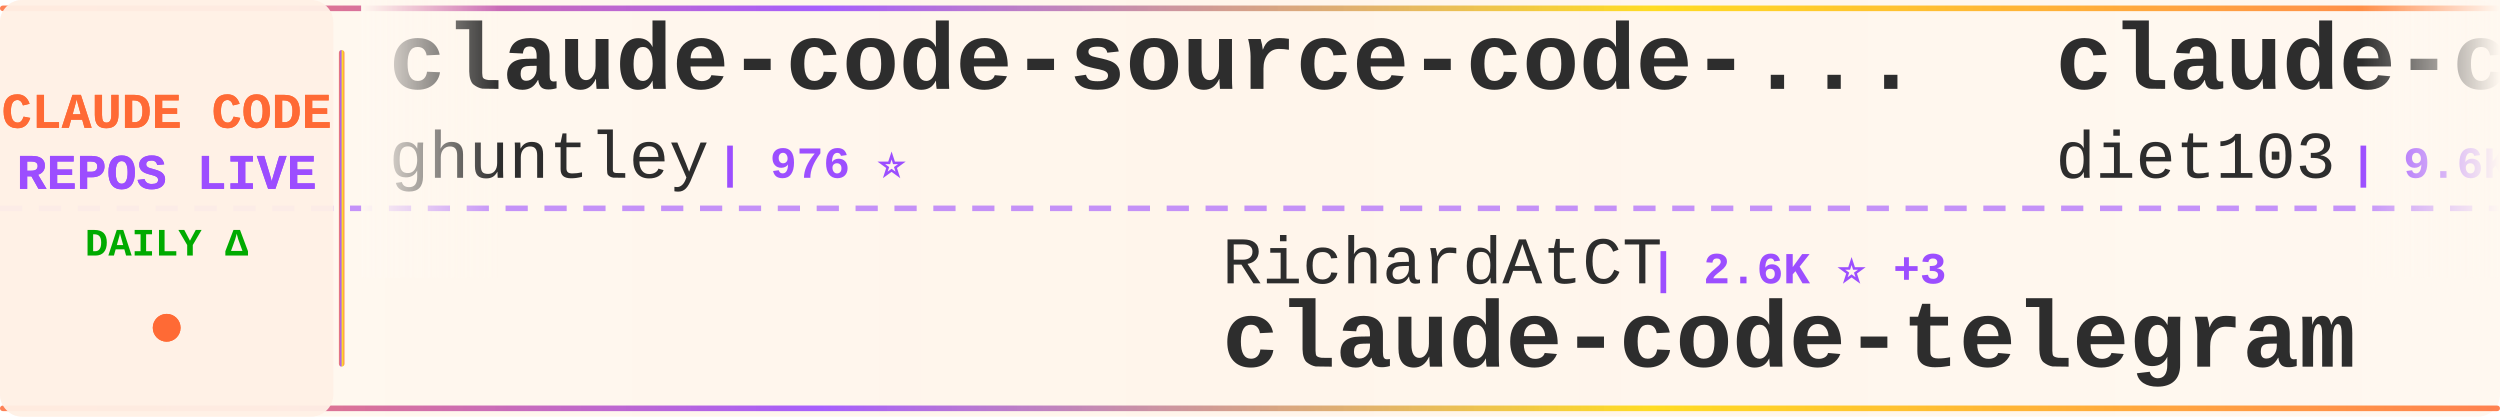
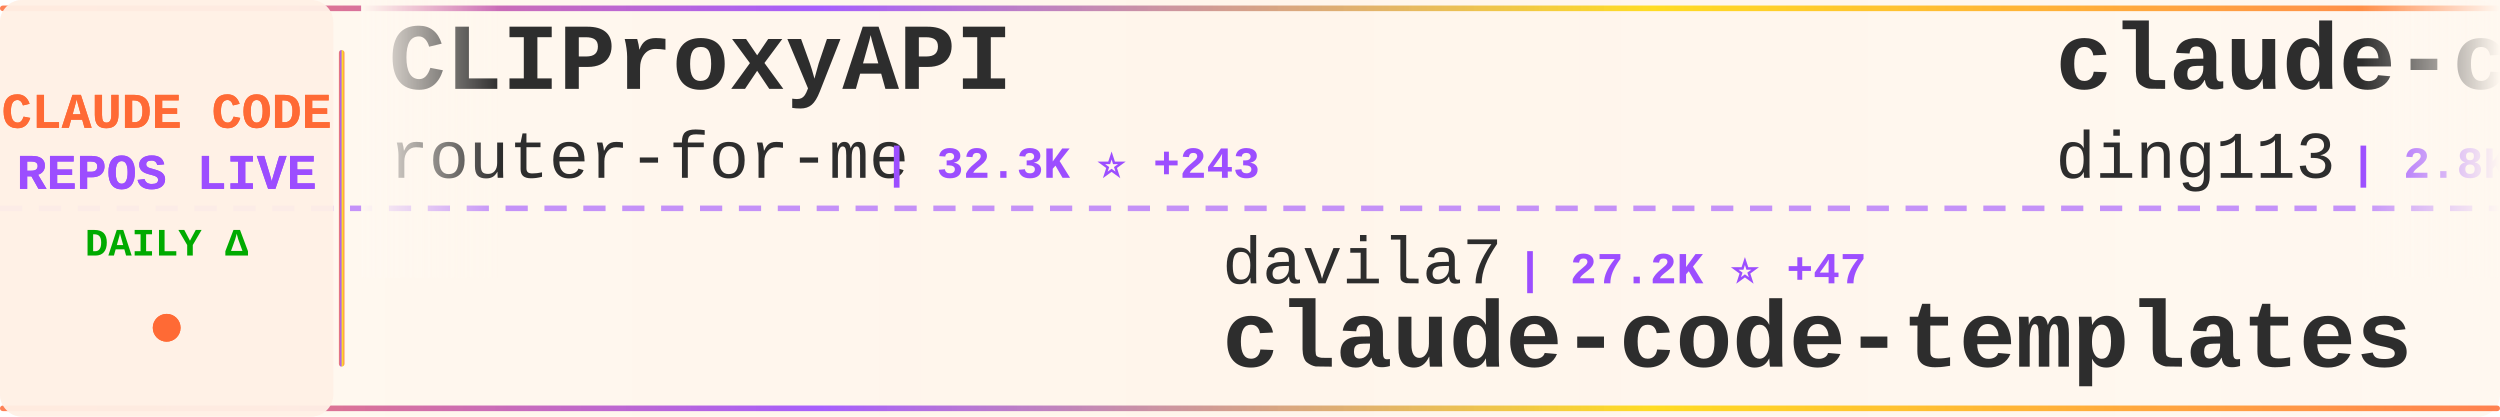
<svg xmlns="http://www.w3.org/2000/svg" width="900" height="150">
  <defs>
    <linearGradient id="tickerBg" x1="0%" y1="0%" x2="100%" y2="0%">
      <stop offset="0%" style="stop-color:#fff8f0;stop-opacity:0.98" />
      <stop offset="50%" style="stop-color:#fff5eb;stop-opacity:1" />
      <stop offset="100%" style="stop-color:#fff8f0;stop-opacity:0.98" />
    </linearGradient>
    <linearGradient id="borderGrad" x1="0%" y1="0%" x2="100%" y2="0%">
      <stop offset="0%" style="stop-color:#FF6B35;stop-opacity:0.85">
        <animate attributeName="stop-opacity" values="0.85;1;0.85" dur="2s" repeatCount="indefinite" />
      </stop>
      <stop offset="33%" style="stop-color:#9C4EFF;stop-opacity:0.9">
        <animate attributeName="stop-opacity" values="0.9;1;0.9" dur="2.2s" repeatCount="indefinite" />
      </stop>
      <stop offset="66%" style="stop-color:#FFD700;stop-opacity:0.85">
        <animate attributeName="stop-opacity" values="0.85;1;0.85" dur="1.8s" repeatCount="indefinite" />
      </stop>
      <stop offset="100%" style="stop-color:#FF6B35;stop-opacity:0.85">
        <animate attributeName="stop-opacity" values="0.85;1;0.85" dur="2s" repeatCount="indefinite" />
      </stop>
    </linearGradient>
    <filter id="textGlow">
      <feGaussianBlur stdDeviation="0.15" result="coloredBlur" />
      <feMerge>
        <feMergeNode in="coloredBlur" />
        <feMergeNode in="SourceGraphic" />
      </feMerge>
    </filter>
    <filter id="metricGlow">
      <feGaussianBlur stdDeviation="0.2" result="coloredBlur" />
      <feMerge>
        <feMergeNode in="coloredBlur" />
        <feMergeNode in="SourceGraphic" />
      </feMerge>
    </filter>
    <linearGradient id="leftFade" x1="0%" y1="0%" x2="100%" y2="0%">
      <stop offset="0%" style="stop-color:#fff8f0;stop-opacity:1" />
      <stop offset="100%" style="stop-color:#fff8f0;stop-opacity:0" />
    </linearGradient>
    <linearGradient id="rightFade" x1="0%" y1="0%" x2="100%" y2="0%">
      <stop offset="0%" style="stop-color:#fff8f0;stop-opacity:0" />
      <stop offset="100%" style="stop-color:#fff8f0;stop-opacity:1" />
    </linearGradient>
  </defs>
  <rect width="900" height="150" fill="url(#tickerBg)" rx="8" />
  <rect x="0" y="2" width="900" height="2" fill="url(#borderGrad)" rx="1" />
  <rect x="0" y="146" width="900" height="2" fill="url(#borderGrad)" rx="1" />
  <line x1="0" y1="75" x2="900" y2="75" stroke="#9C4EFF" stroke-width="2" stroke-dasharray="8 6" opacity="0.6" />
  <rect x="0" y="0" width="120" height="150" fill="#fff0e6" opacity="0.95" rx="8" />
  <text x="60" y="46" font-family="'Courier New', monospace" font-size="18" font-weight="bold" fill="#FF6B35" text-anchor="middle" filter="url(#textGlow)">
    CLAUDE CODE
  </text>
  <text x="60" y="68" font-family="'Courier New', monospace" font-size="18" font-weight="bold" fill="#9C4EFF" text-anchor="middle" filter="url(#textGlow)">
    REPOS LIVE
  </text>
  <text x="60" y="92" font-family="'Courier New', monospace" font-size="14" font-weight="bold" fill="#00aa00" text-anchor="middle">
    DAILY Δ
  </text>
  <circle cx="60" cy="118" r="5" fill="#FF6B35" filter="url(#metricGlow)">
    <animate attributeName="r" values="4;6;4" dur="1.5s" repeatCount="indefinite" />
    <animate attributeName="opacity" values="0.6;1;0.6" dur="1.5s" repeatCount="indefinite" />
  </circle>
  <rect x="122" y="18" width="2" height="114" fill="url(#borderGrad)" rx="1" />
  <clipPath id="tickerClip">
    <rect x="130" y="0" width="770" height="150" />
  </clipPath>
  <g clip-path="url(#tickerClip)">
    <g id="tickerItems">
      <animateTransform attributeName="transform" attributeType="XML" type="translate" from="0 0" to="-3000 0" dur="54s" repeatCount="indefinite" />
      <g transform="translate(0, 0)">
-         <text x="140" y="32" font-family="'Courier New', monospace" font-size="34" font-weight="bold" fill="#2d2d2d">claude-code-source-code-...</text>
-         <text x="140" y="64" font-family="'Courier New', monospace" font-size="24" font-weight="normal" fill="#2d2d2d" opacity="1.0">ghuntley</text>
-         <text x="258" y="64" font-family="'Courier New', monospace" font-size="16" font-weight="bold" fill="#9C4EFF"> | 976 ⭐</text>
+         <text x="140" y="32" font-family="'Courier New', monospace" font-size="34" font-weight="bold" fill="#2d2d2d">CLIProxyAPI</text>
+         <text x="140" y="64" font-family="'Courier New', monospace" font-size="24" font-weight="normal" fill="#2d2d2d" opacity="1.0">router-for-me</text>
+         <text x="318" y="64" font-family="'Courier New', monospace" font-size="16" font-weight="bold" fill="#9C4EFF"> | 32.3K ⭐ +243</text>
      </g>
      <g transform="translate(300, 0)">
-         <text x="140" y="102" font-family="'Courier New', monospace" font-size="24" font-weight="normal" fill="#2d2d2d" opacity="1.0">RichardAtCT</text>
-         <text x="294" y="102" font-family="'Courier New', monospace" font-size="16" font-weight="bold" fill="#9C4EFF"> | 2.6K ⭐ +3</text>
-         <text x="140" y="132" font-family="'Courier New', monospace" font-size="34" font-weight="bold" fill="#2d2d2d">claude-code-telegram</text>
+         <text x="140" y="102" font-family="'Courier New', monospace" font-size="24" font-weight="normal" fill="#2d2d2d" opacity="1.0">davila7</text>
+         <text x="246" y="102" font-family="'Courier New', monospace" font-size="16" font-weight="bold" fill="#9C4EFF"> | 27.2K ⭐ +47</text>
+         <text x="140" y="132" font-family="'Courier New', monospace" font-size="34" font-weight="bold" fill="#2d2d2d">claude-code-templates</text>
      </g>
      <g transform="translate(600, 0)">
-         <text x="140" y="32" font-family="'Courier New', monospace" font-size="34" font-weight="bold" fill="#2d2d2d">claude-code-infrastructu...</text>
-         <text x="140" y="64" font-family="'Courier New', monospace" font-size="24" font-weight="normal" fill="#2d2d2d" opacity="1.0">diet103</text>
-         <text x="246" y="64" font-family="'Courier New', monospace" font-size="16" font-weight="bold" fill="#9C4EFF"> | 9.6K ⭐ +1</text>
+         <text x="140" y="32" font-family="'Courier New', monospace" font-size="34" font-weight="bold" fill="#2d2d2d">claude-code-hub</text>
+         <text x="140" y="64" font-family="'Courier New', monospace" font-size="24" font-weight="normal" fill="#2d2d2d" opacity="1.0">ding113</text>
+         <text x="246" y="64" font-family="'Courier New', monospace" font-size="16" font-weight="bold" fill="#9C4EFF"> | 2.8K ⭐ +9</text>
      </g>
      <g transform="translate(900, 0)">
-         <text x="140" y="102" font-family="'Courier New', monospace" font-size="24" font-weight="normal" fill="#2d2d2d" opacity="1.0">luongnv89</text>
-         <text x="270" y="102" font-family="'Courier New', monospace" font-size="16" font-weight="bold" fill="#9C4EFF"> | 32.5K ⭐ +164</text>
-         <text x="140" y="132" font-family="'Courier New', monospace" font-size="34" font-weight="bold" fill="#2d2d2d">claude-howto</text>
+         <text x="140" y="102" font-family="'Courier New', monospace" font-size="24" font-weight="normal" fill="#2d2d2d" opacity="1.0">FlorianBruniaux</text>
+         <text x="342" y="102" font-family="'Courier New', monospace" font-size="16" font-weight="bold" fill="#9C4EFF"> | 4.3K ⭐ +14</text>
+         <text x="140" y="132" font-family="'Courier New', monospace" font-size="34" font-weight="bold" fill="#2d2d2d">claude-code-ultimate-gui...</text>
      </g>
      <g transform="translate(1200, 0)">
-         <text x="140" y="32" font-family="'Courier New', monospace" font-size="34" font-weight="bold" fill="#2d2d2d">Claude-Code</text>
-         <text x="140" y="64" font-family="'Courier New', monospace" font-size="24" font-weight="normal" fill="#2d2d2d" opacity="1.0">pengchengneo</text>
-         <text x="306" y="64" font-family="'Courier New', monospace" font-size="16" font-weight="bold" fill="#9C4EFF"> | 1.3K ⭐ +6</text>
+         <text x="140" y="32" font-family="'Courier New', monospace" font-size="34" font-weight="bold" fill="#2d2d2d">claude-code-best-practic...</text>
+         <text x="140" y="64" font-family="'Courier New', monospace" font-size="24" font-weight="normal" fill="#2d2d2d" opacity="1.0">shanraisshan</text>
+         <text x="306" y="64" font-family="'Courier New', monospace" font-size="16" font-weight="bold" fill="#9C4EFF"> | 52.7K ⭐ +272</text>
      </g>
      <g transform="translate(1500, 0)">
-         <text x="140" y="102" font-family="'Courier New', monospace" font-size="24" font-weight="normal" fill="#2d2d2d" opacity="1.0">carlvellotti</text>
-         <text x="306" y="102" font-family="'Courier New', monospace" font-size="16" font-weight="bold" fill="#9C4EFF"> | 2.0K ⭐ +4</text>
-         <text x="140" y="132" font-family="'Courier New', monospace" font-size="34" font-weight="bold" fill="#2d2d2d">claude-code-pm-course</text>
+         <text x="140" y="102" font-family="'Courier New', monospace" font-size="24" font-weight="normal" fill="#2d2d2d" opacity="1.0">Donchitos</text>
+         <text x="270" y="102" font-family="'Courier New', monospace" font-size="16" font-weight="bold" fill="#9C4EFF"> | 18.5K ⭐ +258</text>
+         <text x="140" y="132" font-family="'Courier New', monospace" font-size="34" font-weight="bold" fill="#2d2d2d">Claude-Code-Game-Studios</text>
      </g>
      <g transform="translate(1800, 0)">
-         <text x="140" y="32" font-family="'Courier New', monospace" font-size="34" font-weight="bold" fill="#2d2d2d">awesome-claude-skills</text>
-         <text x="140" y="64" font-family="'Courier New', monospace" font-size="24" font-weight="normal" fill="#2d2d2d" opacity="1.0">ComposioHQ</text>
-         <text x="282" y="64" font-family="'Courier New', monospace" font-size="16" font-weight="bold" fill="#9C4EFF"> | 59.4K ⭐ +177</text>
+         <text x="140" y="32" font-family="'Courier New', monospace" font-size="34" font-weight="bold" fill="#2d2d2d">claude-plugins-official</text>
+         <text x="140" y="64" font-family="'Courier New', monospace" font-size="24" font-weight="normal" fill="#2d2d2d" opacity="1.0">anthropics</text>
+         <text x="282" y="64" font-family="'Courier New', monospace" font-size="16" font-weight="bold" fill="#9C4EFF"> | 19.2K ⭐ +97</text>
      </g>
      <g transform="translate(2100, 0)">
-         <text x="140" y="102" font-family="'Courier New', monospace" font-size="24" font-weight="normal" fill="#2d2d2d" opacity="1.0">farion1231</text>
-         <text x="282" y="102" font-family="'Courier New', monospace" font-size="16" font-weight="bold" fill="#9C4EFF"> | 68.6K ⭐ +1.4K</text>
-         <text x="140" y="132" font-family="'Courier New', monospace" font-size="34" font-weight="bold" fill="#2d2d2d">cc-switch</text>
+         <text x="140" y="102" font-family="'Courier New', monospace" font-size="24" font-weight="normal" fill="#2d2d2d" opacity="1.0">hangsman</text>
+         <text x="258" y="102" font-family="'Courier New', monospace" font-size="16" font-weight="bold" fill="#9C4EFF"> | 774 ⭐</text>
+         <text x="140" y="132" font-family="'Courier New', monospace" font-size="34" font-weight="bold" fill="#2d2d2d">claude-code-source</text>
      </g>
      <g transform="translate(2400, 0)">
-         <text x="140" y="32" font-family="'Courier New', monospace" font-size="34" font-weight="bold" fill="#2d2d2d">agents</text>
-         <text x="140" y="64" font-family="'Courier New', monospace" font-size="24" font-weight="normal" fill="#2d2d2d" opacity="1.0">wshobson</text>
-         <text x="258" y="64" font-family="'Courier New', monospace" font-size="16" font-weight="bold" fill="#9C4EFF"> | 35.3K ⭐ +70</text>
+         <text x="140" y="32" font-family="'Courier New', monospace" font-size="34" font-weight="bold" fill="#2d2d2d">claude-code-source</text>
+         <text x="140" y="64" font-family="'Courier New', monospace" font-size="24" font-weight="normal" fill="#2d2d2d" opacity="1.0">JrCx7scC</text>
+         <text x="258" y="64" font-family="'Courier New', monospace" font-size="16" font-weight="bold" fill="#9C4EFF"> | 367 ⭐</text>
      </g>
      <g transform="translate(2700, 0)">
-         <text x="140" y="102" font-family="'Courier New', monospace" font-size="24" font-weight="normal" fill="#2d2d2d" opacity="1.0">centminmod</text>
-         <text x="282" y="102" font-family="'Courier New', monospace" font-size="16" font-weight="bold" fill="#9C4EFF"> | 2.3K ⭐ +3</text>
-         <text x="140" y="132" font-family="'Courier New', monospace" font-size="34" font-weight="bold" fill="#2d2d2d">my-claude-code-setup</text>
+         <text x="140" y="102" font-family="'Courier New', monospace" font-size="24" font-weight="normal" fill="#2d2d2d" opacity="1.0">Pimzino</text>
+         <text x="246" y="102" font-family="'Courier New', monospace" font-size="16" font-weight="bold" fill="#9C4EFF"> | 3.7K ⭐ +7</text>
+         <text x="140" y="132" font-family="'Courier New', monospace" font-size="34" font-weight="bold" fill="#2d2d2d">claude-code-spec-workflo...</text>
      </g>
      <g transform="translate(3000, 0)">
-         <text x="140" y="32" font-family="'Courier New', monospace" font-size="34" font-weight="bold" fill="#2d2d2d">claude-code-source-code-...</text>
-         <text x="140" y="64" font-family="'Courier New', monospace" font-size="24" font-weight="normal" fill="#2d2d2d" opacity="1.0">ghuntley</text>
-         <text x="258" y="64" font-family="'Courier New', monospace" font-size="16" font-weight="bold" fill="#9C4EFF"> | 976 ⭐</text>
+         <text x="140" y="32" font-family="'Courier New', monospace" font-size="34" font-weight="bold" fill="#2d2d2d">CLIProxyAPI</text>
+         <text x="140" y="64" font-family="'Courier New', monospace" font-size="24" font-weight="normal" fill="#2d2d2d" opacity="1.0">router-for-me</text>
+         <text x="318" y="64" font-family="'Courier New', monospace" font-size="16" font-weight="bold" fill="#9C4EFF"> | 32.3K ⭐ +243</text>
      </g>
      <g transform="translate(3300, 0)">
-         <text x="140" y="102" font-family="'Courier New', monospace" font-size="24" font-weight="normal" fill="#2d2d2d" opacity="1.0">RichardAtCT</text>
-         <text x="294" y="102" font-family="'Courier New', monospace" font-size="16" font-weight="bold" fill="#9C4EFF"> | 2.6K ⭐ +3</text>
-         <text x="140" y="132" font-family="'Courier New', monospace" font-size="34" font-weight="bold" fill="#2d2d2d">claude-code-telegram</text>
+         <text x="140" y="102" font-family="'Courier New', monospace" font-size="24" font-weight="normal" fill="#2d2d2d" opacity="1.0">davila7</text>
+         <text x="246" y="102" font-family="'Courier New', monospace" font-size="16" font-weight="bold" fill="#9C4EFF"> | 27.2K ⭐ +47</text>
+         <text x="140" y="132" font-family="'Courier New', monospace" font-size="34" font-weight="bold" fill="#2d2d2d">claude-code-templates</text>
      </g>
      <g transform="translate(3600, 0)">
-         <text x="140" y="32" font-family="'Courier New', monospace" font-size="34" font-weight="bold" fill="#2d2d2d">claude-code-infrastructu...</text>
-         <text x="140" y="64" font-family="'Courier New', monospace" font-size="24" font-weight="normal" fill="#2d2d2d" opacity="1.0">diet103</text>
-         <text x="246" y="64" font-family="'Courier New', monospace" font-size="16" font-weight="bold" fill="#9C4EFF"> | 9.6K ⭐ +1</text>
+         <text x="140" y="32" font-family="'Courier New', monospace" font-size="34" font-weight="bold" fill="#2d2d2d">claude-code-hub</text>
+         <text x="140" y="64" font-family="'Courier New', monospace" font-size="24" font-weight="normal" fill="#2d2d2d" opacity="1.0">ding113</text>
+         <text x="246" y="64" font-family="'Courier New', monospace" font-size="16" font-weight="bold" fill="#9C4EFF"> | 2.8K ⭐ +9</text>
      </g>
      <g transform="translate(3900, 0)">
-         <text x="140" y="102" font-family="'Courier New', monospace" font-size="24" font-weight="normal" fill="#2d2d2d" opacity="1.0">luongnv89</text>
-         <text x="270" y="102" font-family="'Courier New', monospace" font-size="16" font-weight="bold" fill="#9C4EFF"> | 32.5K ⭐ +164</text>
-         <text x="140" y="132" font-family="'Courier New', monospace" font-size="34" font-weight="bold" fill="#2d2d2d">claude-howto</text>
+         <text x="140" y="102" font-family="'Courier New', monospace" font-size="24" font-weight="normal" fill="#2d2d2d" opacity="1.0">FlorianBruniaux</text>
+         <text x="342" y="102" font-family="'Courier New', monospace" font-size="16" font-weight="bold" fill="#9C4EFF"> | 4.3K ⭐ +14</text>
+         <text x="140" y="132" font-family="'Courier New', monospace" font-size="34" font-weight="bold" fill="#2d2d2d">claude-code-ultimate-gui...</text>
      </g>
    </g>
  </g>
  <rect x="130" y="0" width="50" height="100" fill="url(#leftFade)" />
  <rect x="850" y="0" width="50" height="100" fill="url(#rightFade)" />
</svg>
